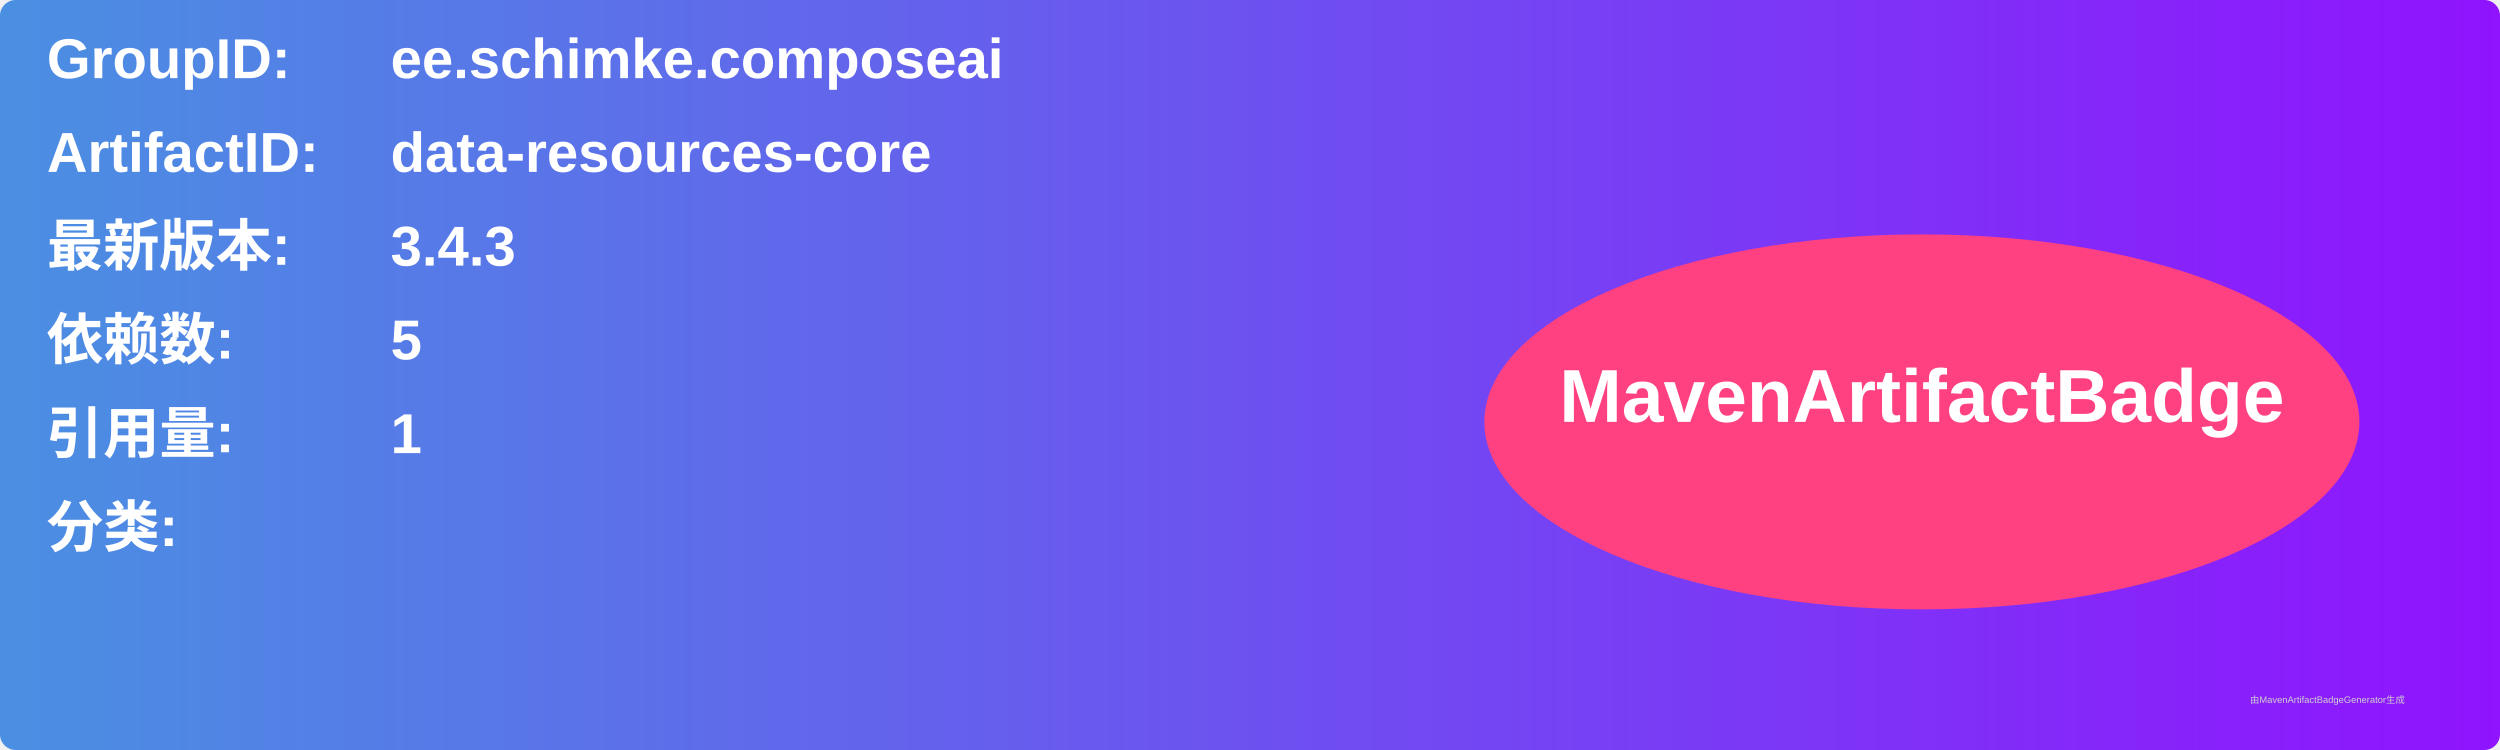
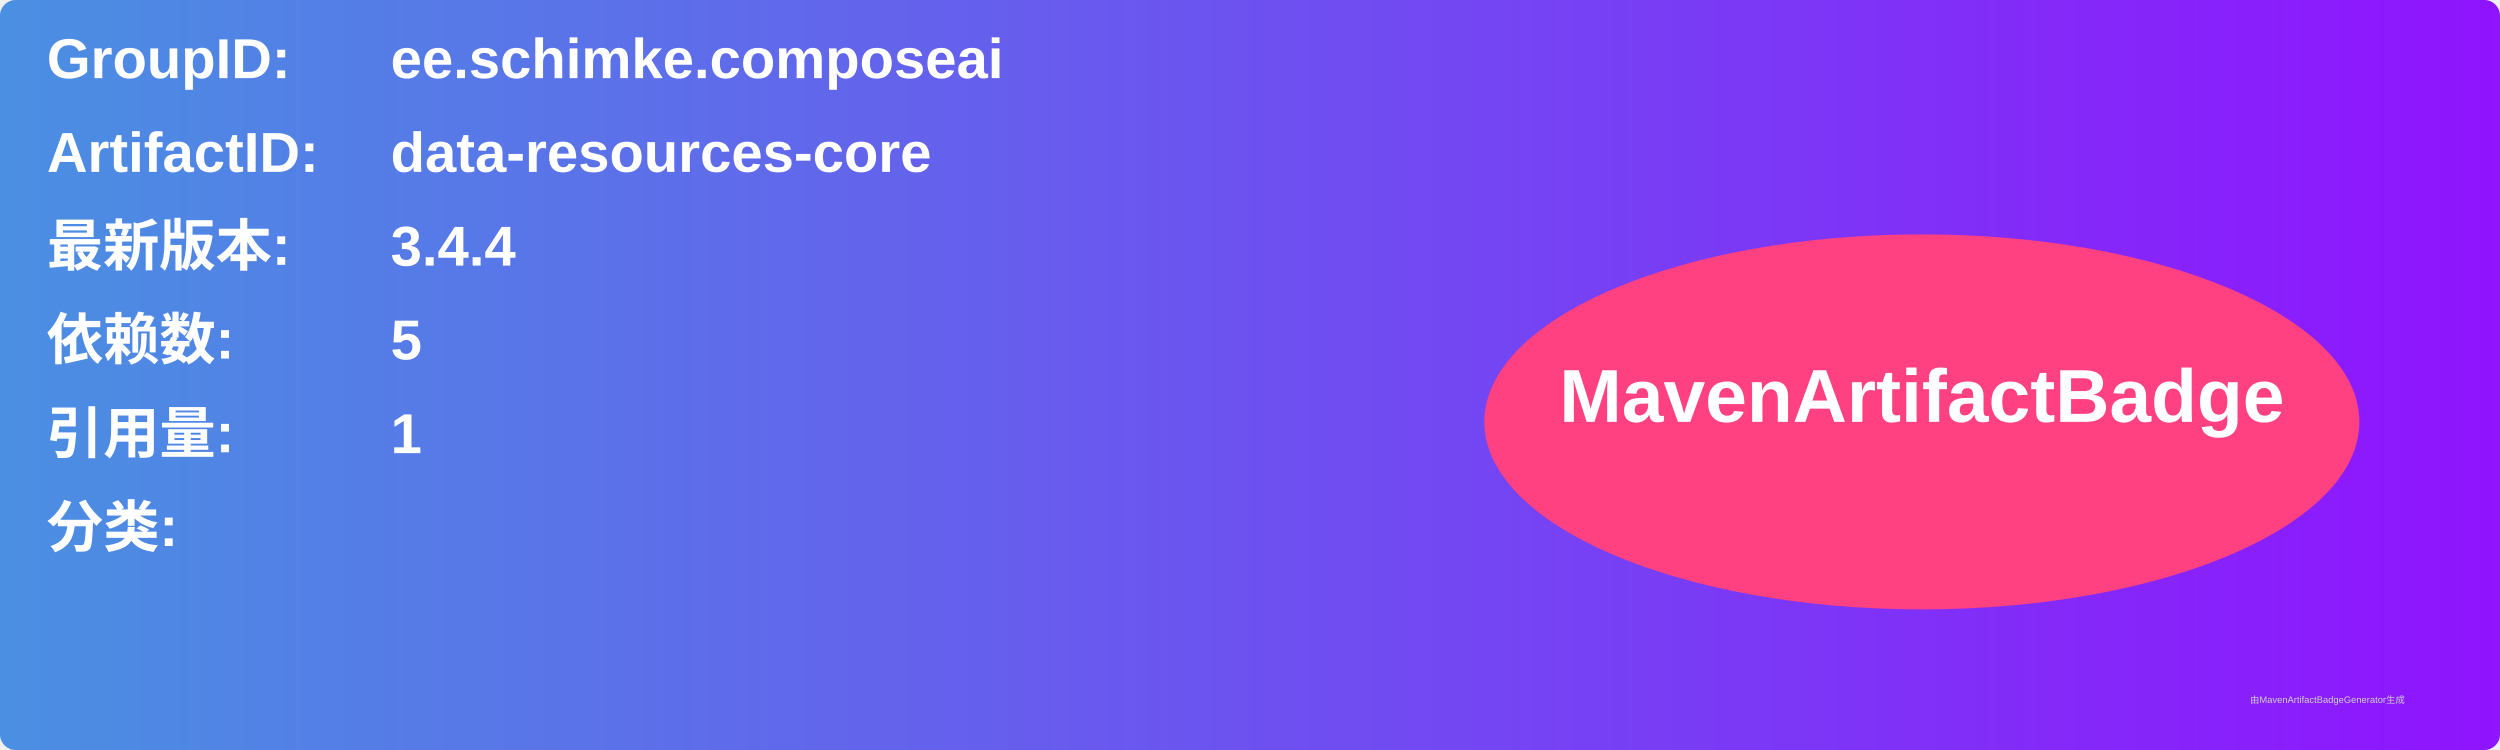
<svg xmlns="http://www.w3.org/2000/svg" width="800" height="240" viewBox="0 0 800 240">
  <linearGradient id="grad" x1="0%" y1="0%" x2="100%" y2="0%">
    <stop offset="0%" stop-color="#4a90e2" />
    <stop offset="100%" stop-color="#9013fe" />
  </linearGradient>
  <rect width="100%" height="100%" rx="5" ry="5" fill="url(#grad)" />
  <g transform="translate(15, 15)">
    <text x="0" y="10" font-family="Arial" font-size="18" fill="white" font-weight="bold" width="260">GroupID:</text>
    <text x="110" y="10" font-family="Arial" font-size="18" fill="white" font-weight="bold" width="460">ee.schimke.composeai</text>
    <text x="0" y="40" font-family="Arial" font-size="18" fill="white" font-weight="bold" width="260">ArtifactID:</text>
    <text x="110" y="40" font-family="Arial" font-size="18" fill="white" font-weight="bold" width="460">data-resources-core</text>
    <text x="0" y="70" font-family="Arial" font-size="18" fill="white" font-weight="bold">最新版本:</text>
    <text x="110" y="70" font-family="Arial" font-size="18" fill="white" font-weight="bold">
-       <tspan font-weight="bold">3.4.3</tspan>
+       <tspan font-weight="bold">3.4.4</tspan>
    </text>
    <text x="0" y="100" font-family="Arial" font-size="18" fill="white" font-weight="bold">依赖数: </text>
    <text x="110" y="100" font-family="Arial" font-size="18" fill="white">
      <tspan font-weight="bold">5</tspan>
    </text>
    <text x="0" y="130" font-family="Arial" font-size="18" fill="white" font-weight="bold">引用量: </text>
    <text x="110" y="130" font-family="Arial" font-size="18" fill="white">
      <tspan font-weight="bold">1</tspan>
    </text>
    <text x="0" y="160" font-family="Arial" font-size="18" fill="white" font-weight="bold">分类:</text>
    <text x="10" y="190" font-family="Arial" font-size="10" fill="white">
      <tspan font-weight="bold" />
    </text>
    <ellipse cx="600" cy="120" rx="140" ry="60" fill="#ff4081" />
    <text x="600" y="120" text-anchor="middle" font-family="Arial" font-size="24" fill="white" font-weight="bold">MavenArtifactBadge</text>
  </g>
  <text x="720" y="225" font-family="Arial" font-size="3" fill="#d0d0d0">由MavenArtifactBadgeGenerator生成</text>
</svg>
